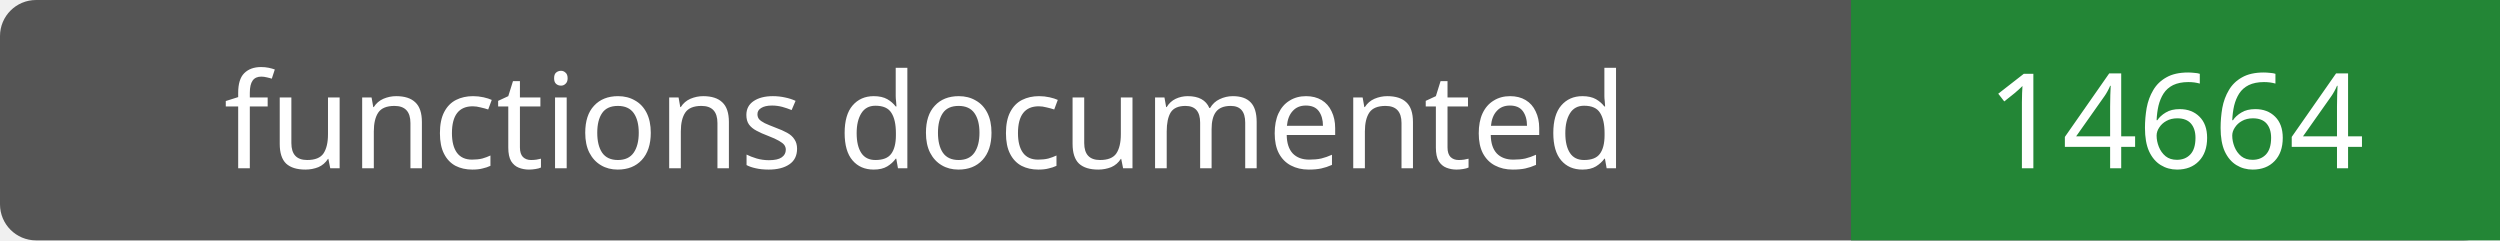
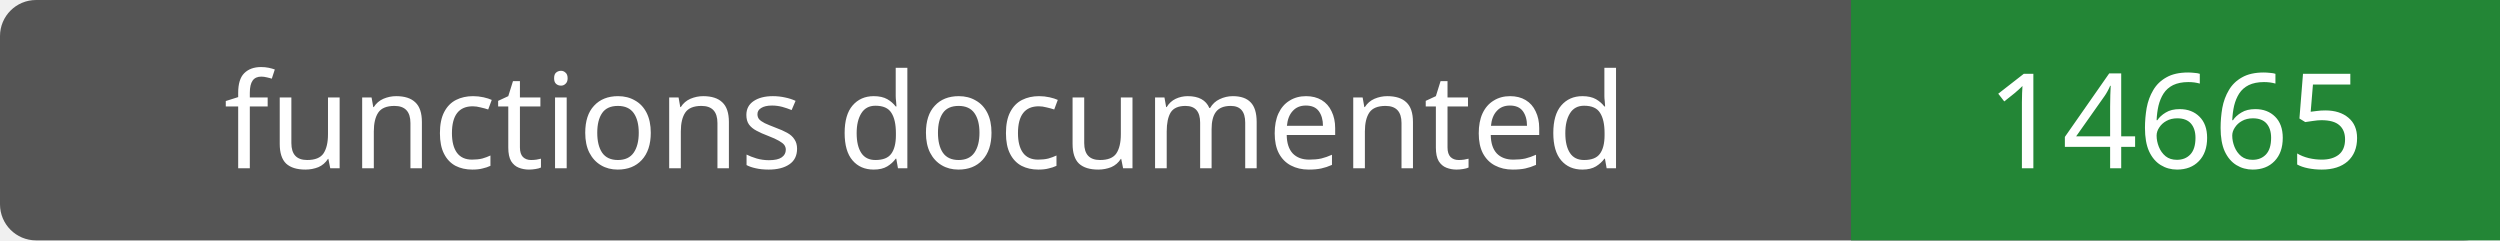
- <svg xmlns="http://www.w3.org/2000/svg" width="208" height="20" role="img" aria-label="functions documented: 14664">
+ <svg xmlns="http://www.w3.org/2000/svg" width="208" height="20" role="img" aria-label="functions documented: 14665">
  <rect width="208" height="20" rx="3" fill="#555" />
  <path fill="#238636" d="M154 0h54v20H154z" />
  <g fill="#fff" text-anchor="middle" font-family="Verdana,sans-serif" font-size="11">
    <text x="77.0" y="14">functions documented</text>
-     <text x="181.0" y="14">14664</text>
+     <text x="181.0" y="14">14665</text>
  </g>
</svg>
